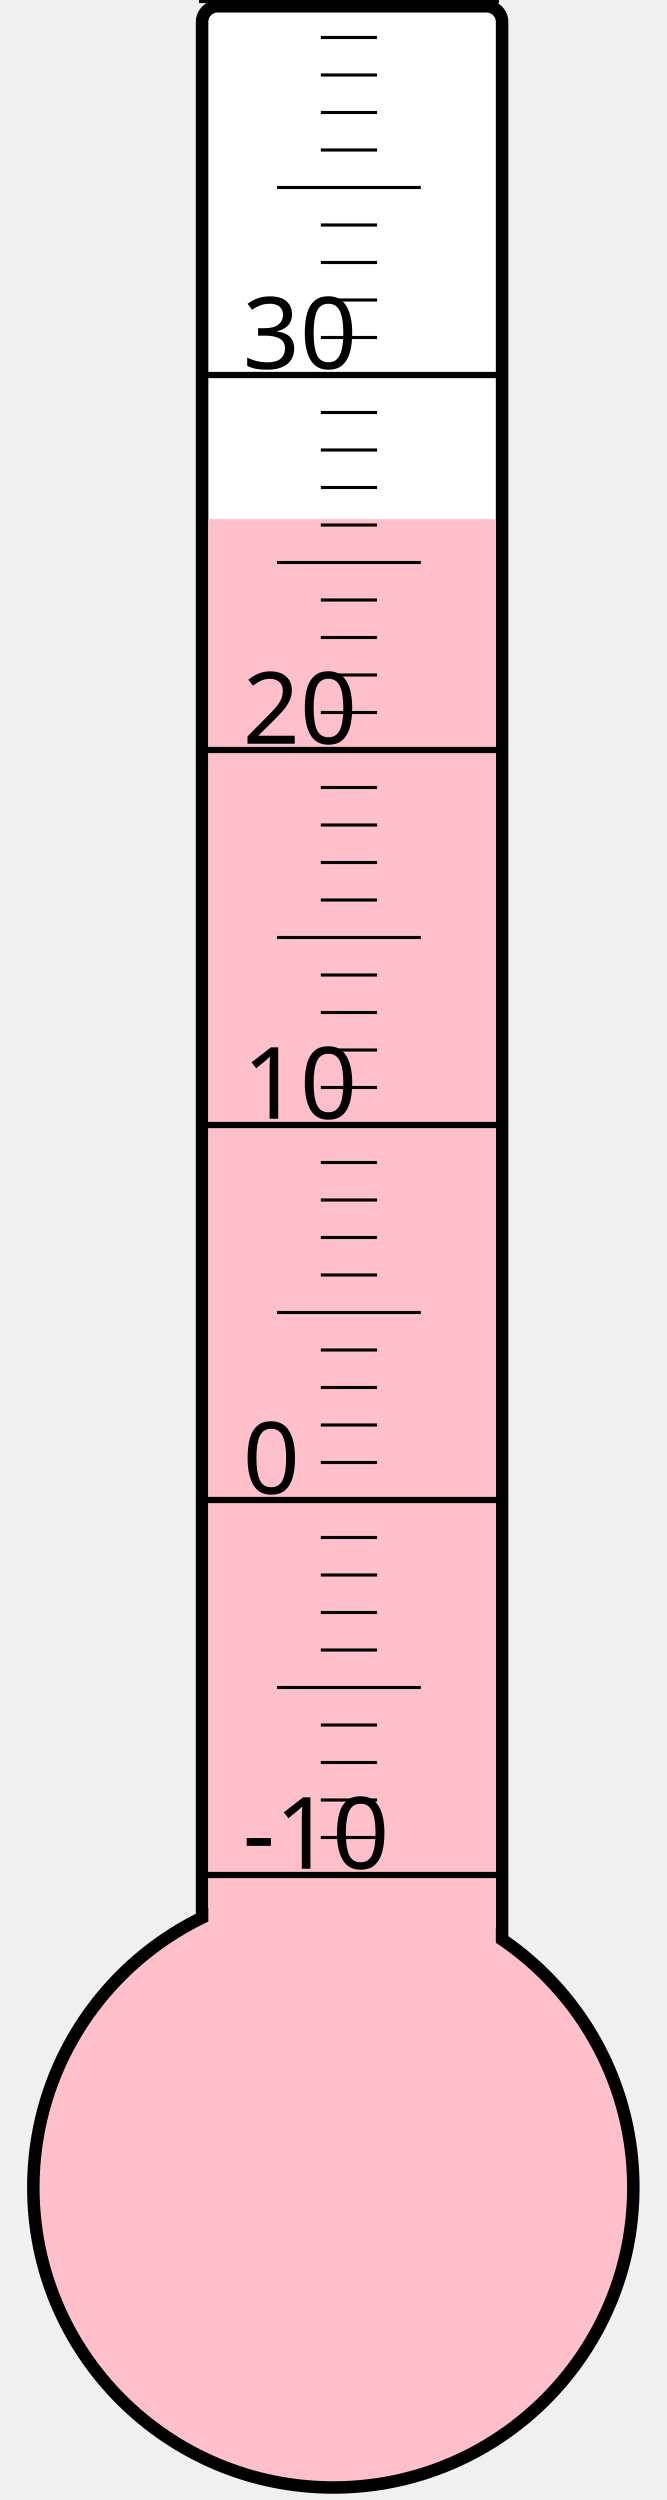
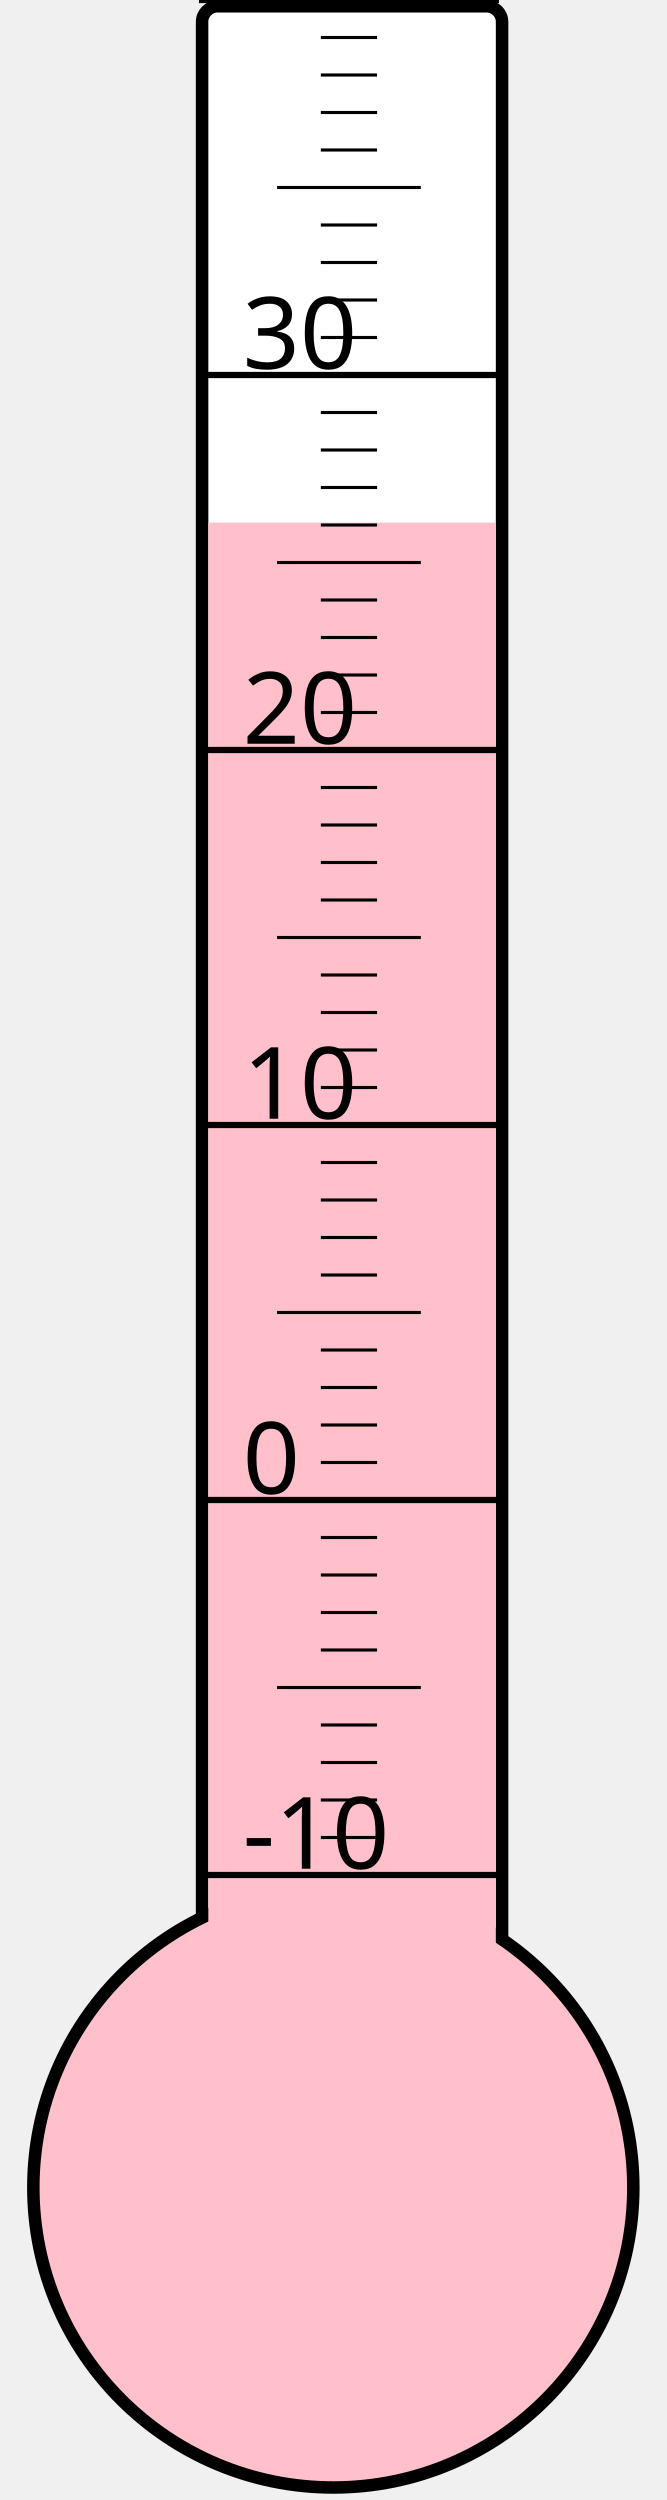
<svg xmlns="http://www.w3.org/2000/svg" width="40px" height="150px" viewBox="0 0 200 800">
  <rect width="200" height="800" x="0" y="0" style="fill: #ffffeb; fill-opacity: 0;" />
  <rect width="96" height="680" x="58" y="2" rx="5" ry="5" style="fill: white; fill-opacity: 1; stroke: black; stroke-width: 4;" />
  <circle cx="100" cy="700" r="96" style="fill: pink; stroke: black; stroke-width: 4;" />
-   <rect width="92" height="533.875" x="60" y="166.125" style="fill: pink; fill-opacity: 1; stroke-width: 0;" />
+   <rect width="92" height="532.75" x="60" y="167.25" style="fill: pink; fill-opacity: 1; stroke-width: 0;" />
  <text x="71" y="598" style="font-family: sans-serif; font-size: 24pt;">-10</text>
  <text x="71" y="478" style="font-family: sans-serif; font-size: 24pt;">0</text>
  <text x="71" y="358" style="font-family: sans-serif; font-size: 24pt;">10</text>
  <text x="71" y="238" style="font-family: sans-serif; font-size: 24pt;">20</text>
  <text x="71" y="118" style="font-family: sans-serif; font-size: 24pt;">30</text>
  <g style="stroke: black;">
    <line x1="57" y1="600" x2="153" y2="600" style="stroke-width: 2;" />
    <line x1="96" y1="588" x2="114" y2="588" style="stroke-width: 1;" />
    <line x1="96" y1="576" x2="114" y2="576" style="stroke-width: 1;" />
    <line x1="96" y1="564" x2="114" y2="564" style="stroke-width: 1;" />
    <line x1="96" y1="552" x2="114" y2="552" style="stroke-width: 1;" />
    <line x1="82" y1="540" x2="128" y2="540" style="stroke-width: 1;" />
    <line x1="96" y1="528" x2="114" y2="528" style="stroke-width: 1;" />
    <line x1="96" y1="516" x2="114" y2="516" style="stroke-width: 1;" />
    <line x1="96" y1="504" x2="114" y2="504" style="stroke-width: 1;" />
    <line x1="96" y1="492" x2="114" y2="492" style="stroke-width: 1;" />
    <line x1="57" y1="480" x2="153" y2="480" style="stroke-width: 2;" />
    <line x1="96" y1="468" x2="114" y2="468" style="stroke-width: 1;" />
    <line x1="96" y1="456" x2="114" y2="456" style="stroke-width: 1;" />
    <line x1="96" y1="444" x2="114" y2="444" style="stroke-width: 1;" />
    <line x1="96" y1="432" x2="114" y2="432" style="stroke-width: 1;" />
    <line x1="82" y1="420" x2="128" y2="420" style="stroke-width: 1;" />
    <line x1="96" y1="408" x2="114" y2="408" style="stroke-width: 1;" />
    <line x1="96" y1="396" x2="114" y2="396" style="stroke-width: 1;" />
    <line x1="96" y1="384" x2="114" y2="384" style="stroke-width: 1;" />
    <line x1="96" y1="372" x2="114" y2="372" style="stroke-width: 1;" />
    <line x1="57" y1="360" x2="153" y2="360" style="stroke-width: 2;" />
    <line x1="96" y1="348" x2="114" y2="348" style="stroke-width: 1;" />
    <line x1="96" y1="336" x2="114" y2="336" style="stroke-width: 1;" />
    <line x1="96" y1="324" x2="114" y2="324" style="stroke-width: 1;" />
    <line x1="96" y1="312" x2="114" y2="312" style="stroke-width: 1;" />
    <line x1="82" y1="300" x2="128" y2="300" style="stroke-width: 1;" />
    <line x1="96" y1="288" x2="114" y2="288" style="stroke-width: 1;" />
    <line x1="96" y1="276" x2="114" y2="276" style="stroke-width: 1;" />
    <line x1="96" y1="264" x2="114" y2="264" style="stroke-width: 1;" />
    <line x1="96" y1="252" x2="114" y2="252" style="stroke-width: 1;" />
    <line x1="57" y1="240" x2="153" y2="240" style="stroke-width: 2;" />
    <line x1="96" y1="228" x2="114" y2="228" style="stroke-width: 1;" />
    <line x1="96" y1="216" x2="114" y2="216" style="stroke-width: 1;" />
    <line x1="96" y1="204" x2="114" y2="204" style="stroke-width: 1;" />
    <line x1="96" y1="192" x2="114" y2="192" style="stroke-width: 1;" />
    <line x1="82" y1="180" x2="128" y2="180" style="stroke-width: 1;" />
    <line x1="96" y1="168" x2="114" y2="168" style="stroke-width: 1;" />
    <line x1="96" y1="156" x2="114" y2="156" style="stroke-width: 1;" />
    <line x1="96" y1="144" x2="114" y2="144" style="stroke-width: 1;" />
    <line x1="96" y1="132" x2="114" y2="132" style="stroke-width: 1;" />
    <line x1="57" y1="120" x2="153" y2="120" style="stroke-width: 2;" />
    <line x1="96" y1="108" x2="114" y2="108" style="stroke-width: 1;" />
    <line x1="96" y1="96" x2="114" y2="96" style="stroke-width: 1;" />
    <line x1="96" y1="84" x2="114" y2="84" style="stroke-width: 1;" />
    <line x1="96" y1="72" x2="114" y2="72" style="stroke-width: 1;" />
    <line x1="82" y1="60" x2="128" y2="60" style="stroke-width: 1;" />
    <line x1="96" y1="48" x2="114" y2="48" style="stroke-width: 1;" />
    <line x1="96" y1="36" x2="114" y2="36" style="stroke-width: 1;" />
    <line x1="96" y1="24" x2="114" y2="24" style="stroke-width: 1;" />
    <line x1="96" y1="12" x2="114" y2="12" style="stroke-width: 1;" />
    <line x1="57" y1="0" x2="153" y2="0" style="stroke-width: 2;" />
  </g>
</svg>
